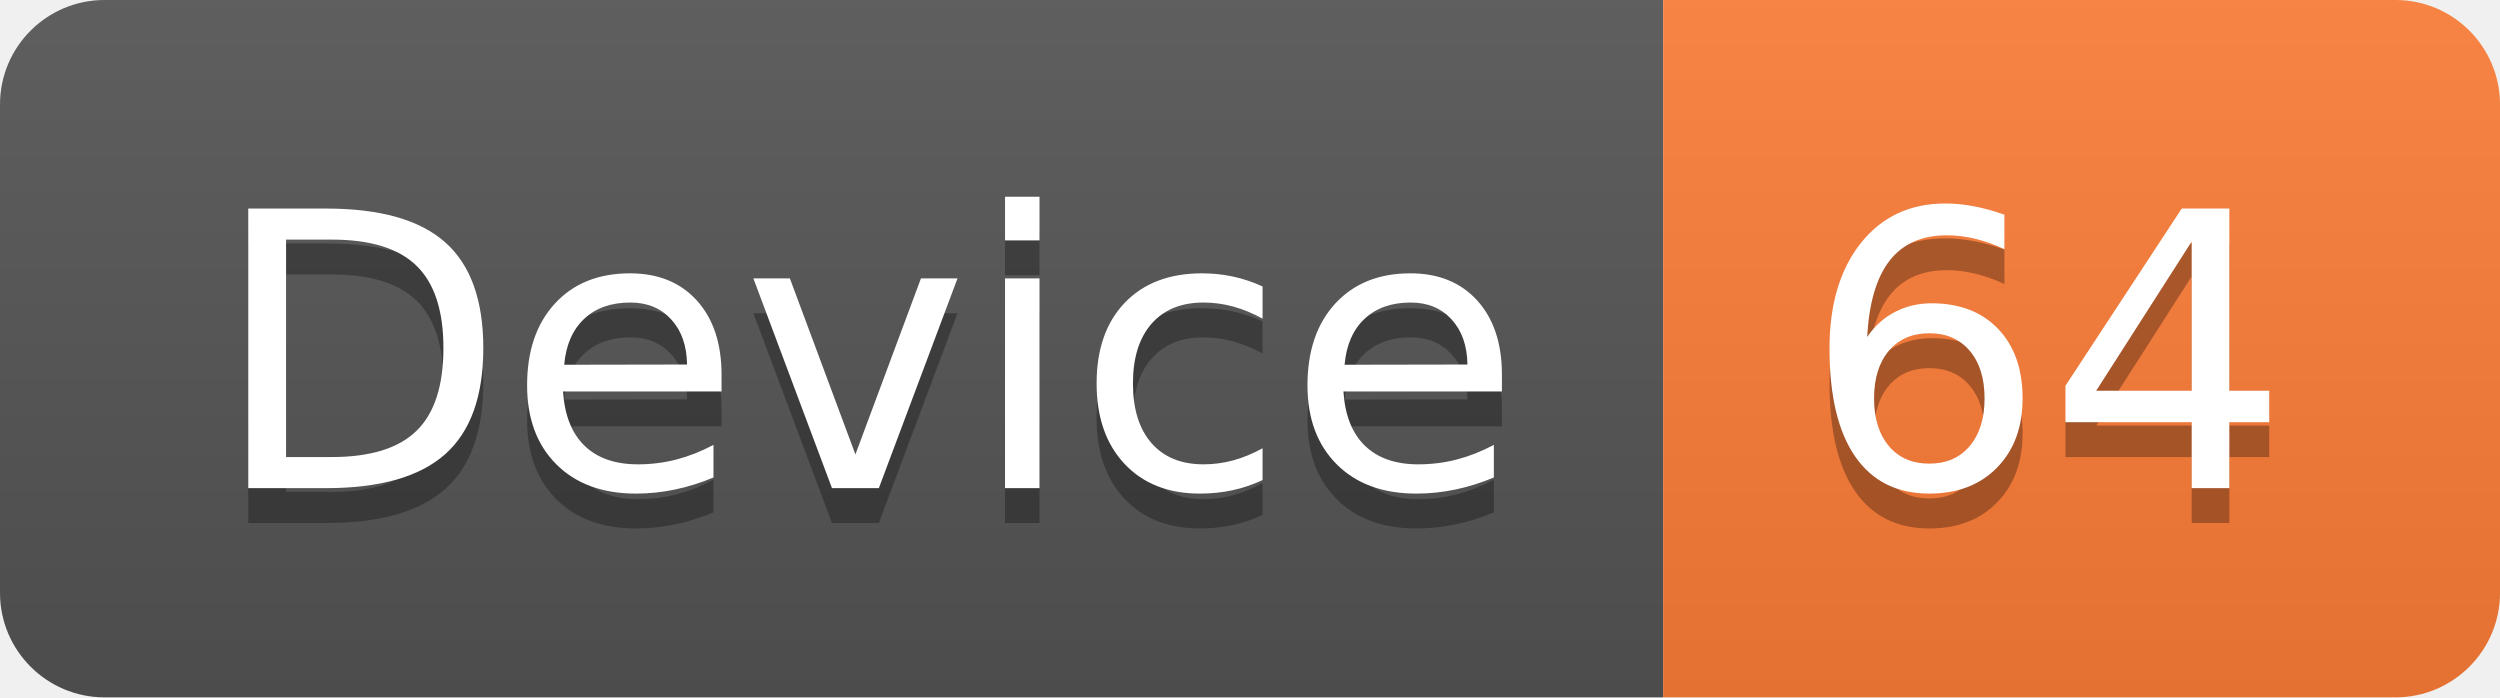
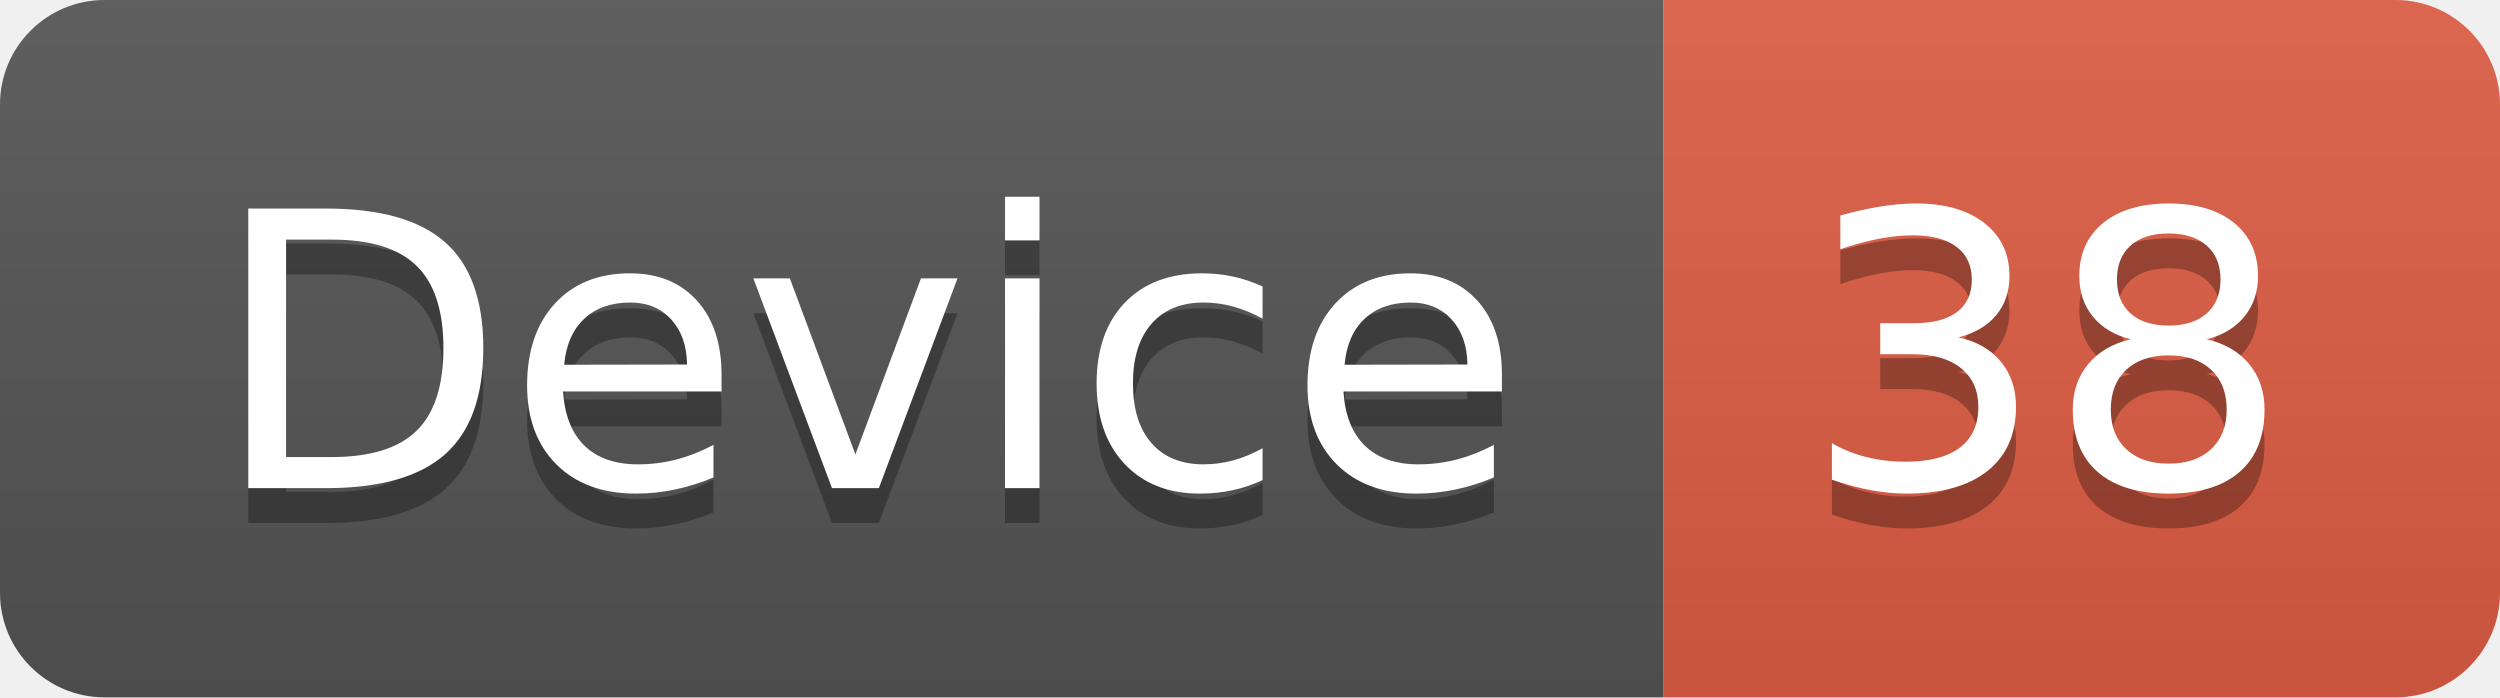
<svg xmlns="http://www.w3.org/2000/svg" width="71.7" height="20">
  <linearGradient id="smooth" x2="0" y2="100%">
    <stop offset="0" stop-color="#bbb" stop-opacity=".1" />
    <stop offset="1" stop-opacity=".1" />
  </linearGradient>
  <clipPath id="round">
    <rect width="71.7" height="20" rx="3" fill="#fff" />
  </clipPath>
  <g clip-path="url(#round)">
    <rect width="47.7" height="20" fill="#555" />
-     <rect x="47.7" width="24.0" height="20" fill="#fe7d37" />
+     <rect x="47.7" width="24.0" height="20" fill="#e05d44" />
    <rect width="71.7" height="20" fill="url(#smooth)" />
  </g>
  <g fill="#fff" text-anchor="middle" font-family="DejaVu Sans,Verdana,Geneva,sans-serif" font-size="110">
    <text x="248.5" y="150" fill="#010101" fill-opacity=".3" transform="scale(0.1)" textLength="377.0" lengthAdjust="spacing">Device</text>
    <text x="248.5" y="140" transform="scale(0.1)" textLength="377.0" lengthAdjust="spacing">Device</text>
-     <text x="587.0" y="150" fill="#010101" fill-opacity=".3" transform="scale(0.1)" textLength="140.0" lengthAdjust="spacing">64</text>
-     <text x="587.0" y="140" transform="scale(0.1)" textLength="140.0" lengthAdjust="spacing">64</text>
+     <text x="587.0" y="150" fill="#010101" fill-opacity=".3" transform="scale(0.1)" textLength="140.0" lengthAdjust="spacing">38</text>
+     <text x="587.0" y="140" transform="scale(0.1)" textLength="140.0" lengthAdjust="spacing">38</text>
  </g>
</svg>
